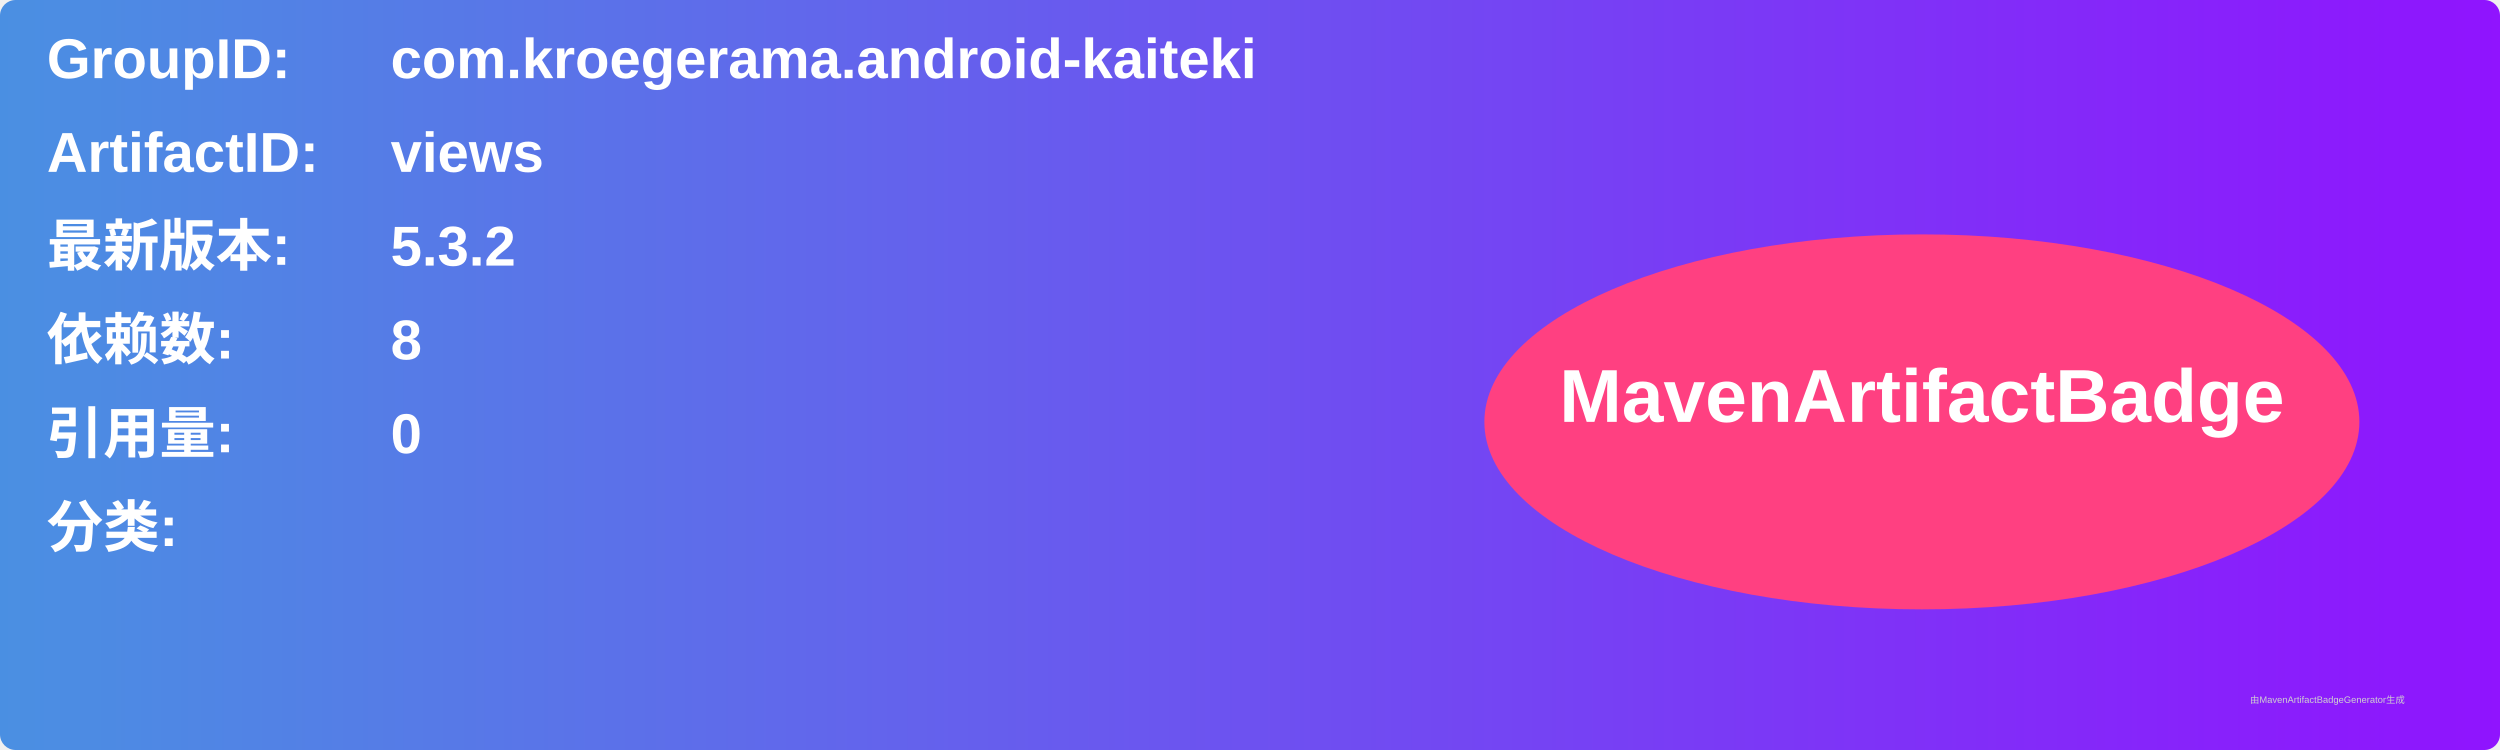
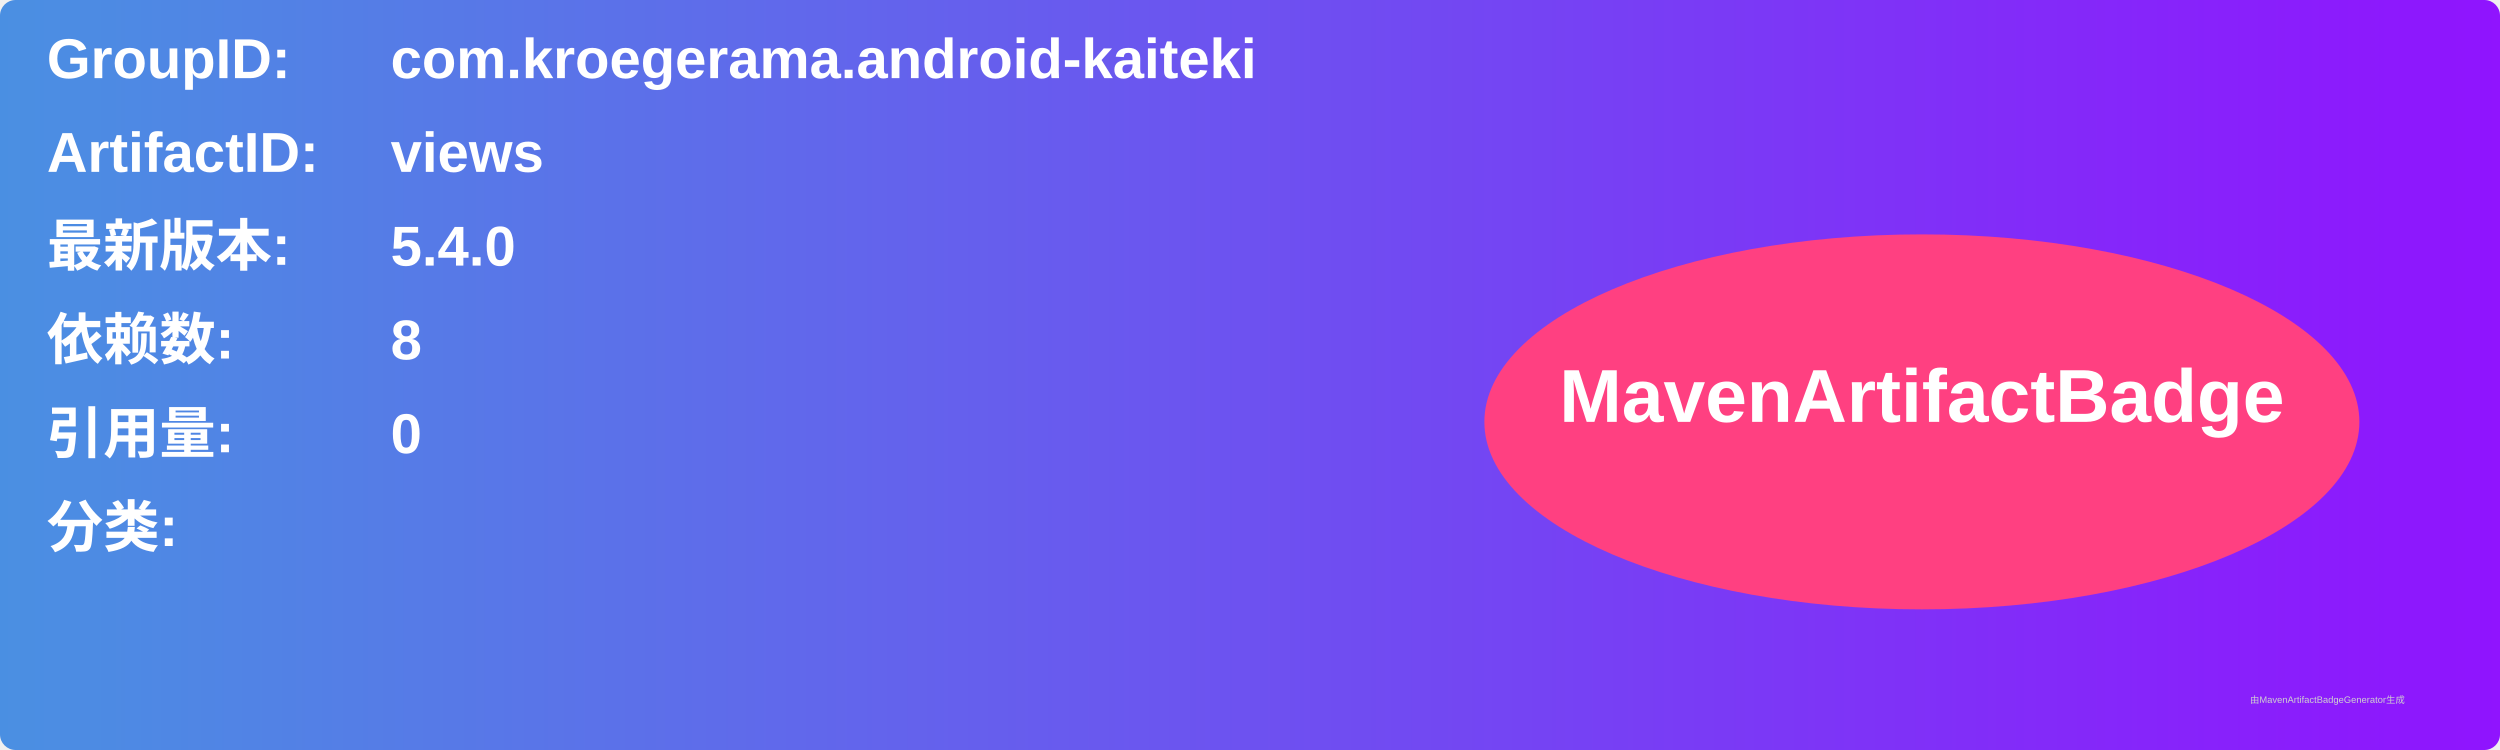
<svg xmlns="http://www.w3.org/2000/svg" width="800" height="240" viewBox="0 0 800 240">
  <linearGradient id="grad" x1="0%" y1="0%" x2="100%" y2="0%">
    <stop offset="0%" stop-color="#4a90e2" />
    <stop offset="100%" stop-color="#9013fe" />
  </linearGradient>
  <rect width="100%" height="100%" rx="5" ry="5" fill="url(#grad)" />
  <g transform="translate(15, 15)">
    <text x="0" y="10" font-family="Arial" font-size="18" fill="white" font-weight="bold" width="260">GroupID:</text>
    <text x="110" y="10" font-family="Arial" font-size="18" fill="white" font-weight="bold" width="460">com.kroegerama.android-kaiteki</text>
    <text x="0" y="40" font-family="Arial" font-size="18" fill="white" font-weight="bold" width="260">ArtifactID:</text>
    <text x="110" y="40" font-family="Arial" font-size="18" fill="white" font-weight="bold" width="460">views</text>
    <text x="0" y="70" font-family="Arial" font-size="18" fill="white" font-weight="bold">最新版本:</text>
    <text x="110" y="70" font-family="Arial" font-size="18" fill="white" font-weight="bold">
-       <tspan font-weight="bold">5.3.2</tspan>
+       <tspan font-weight="bold">5.4.0</tspan>
    </text>
    <text x="0" y="100" font-family="Arial" font-size="18" fill="white" font-weight="bold">依赖数: </text>
    <text x="110" y="100" font-family="Arial" font-size="18" fill="white">
      <tspan font-weight="bold">8</tspan>
    </text>
    <text x="0" y="130" font-family="Arial" font-size="18" fill="white" font-weight="bold">引用量: </text>
    <text x="110" y="130" font-family="Arial" font-size="18" fill="white">
      <tspan font-weight="bold">0</tspan>
    </text>
    <text x="0" y="160" font-family="Arial" font-size="18" fill="white" font-weight="bold">分类:</text>
    <text x="10" y="190" font-family="Arial" font-size="10" fill="white">
      <tspan font-weight="bold" />
    </text>
    <ellipse cx="600" cy="120" rx="140" ry="60" fill="#ff4081" />
    <text x="600" y="120" text-anchor="middle" font-family="Arial" font-size="24" fill="white" font-weight="bold">MavenArtifactBadge</text>
  </g>
  <text x="720" y="225" font-family="Arial" font-size="3" fill="#d0d0d0">由MavenArtifactBadgeGenerator生成</text>
</svg>
